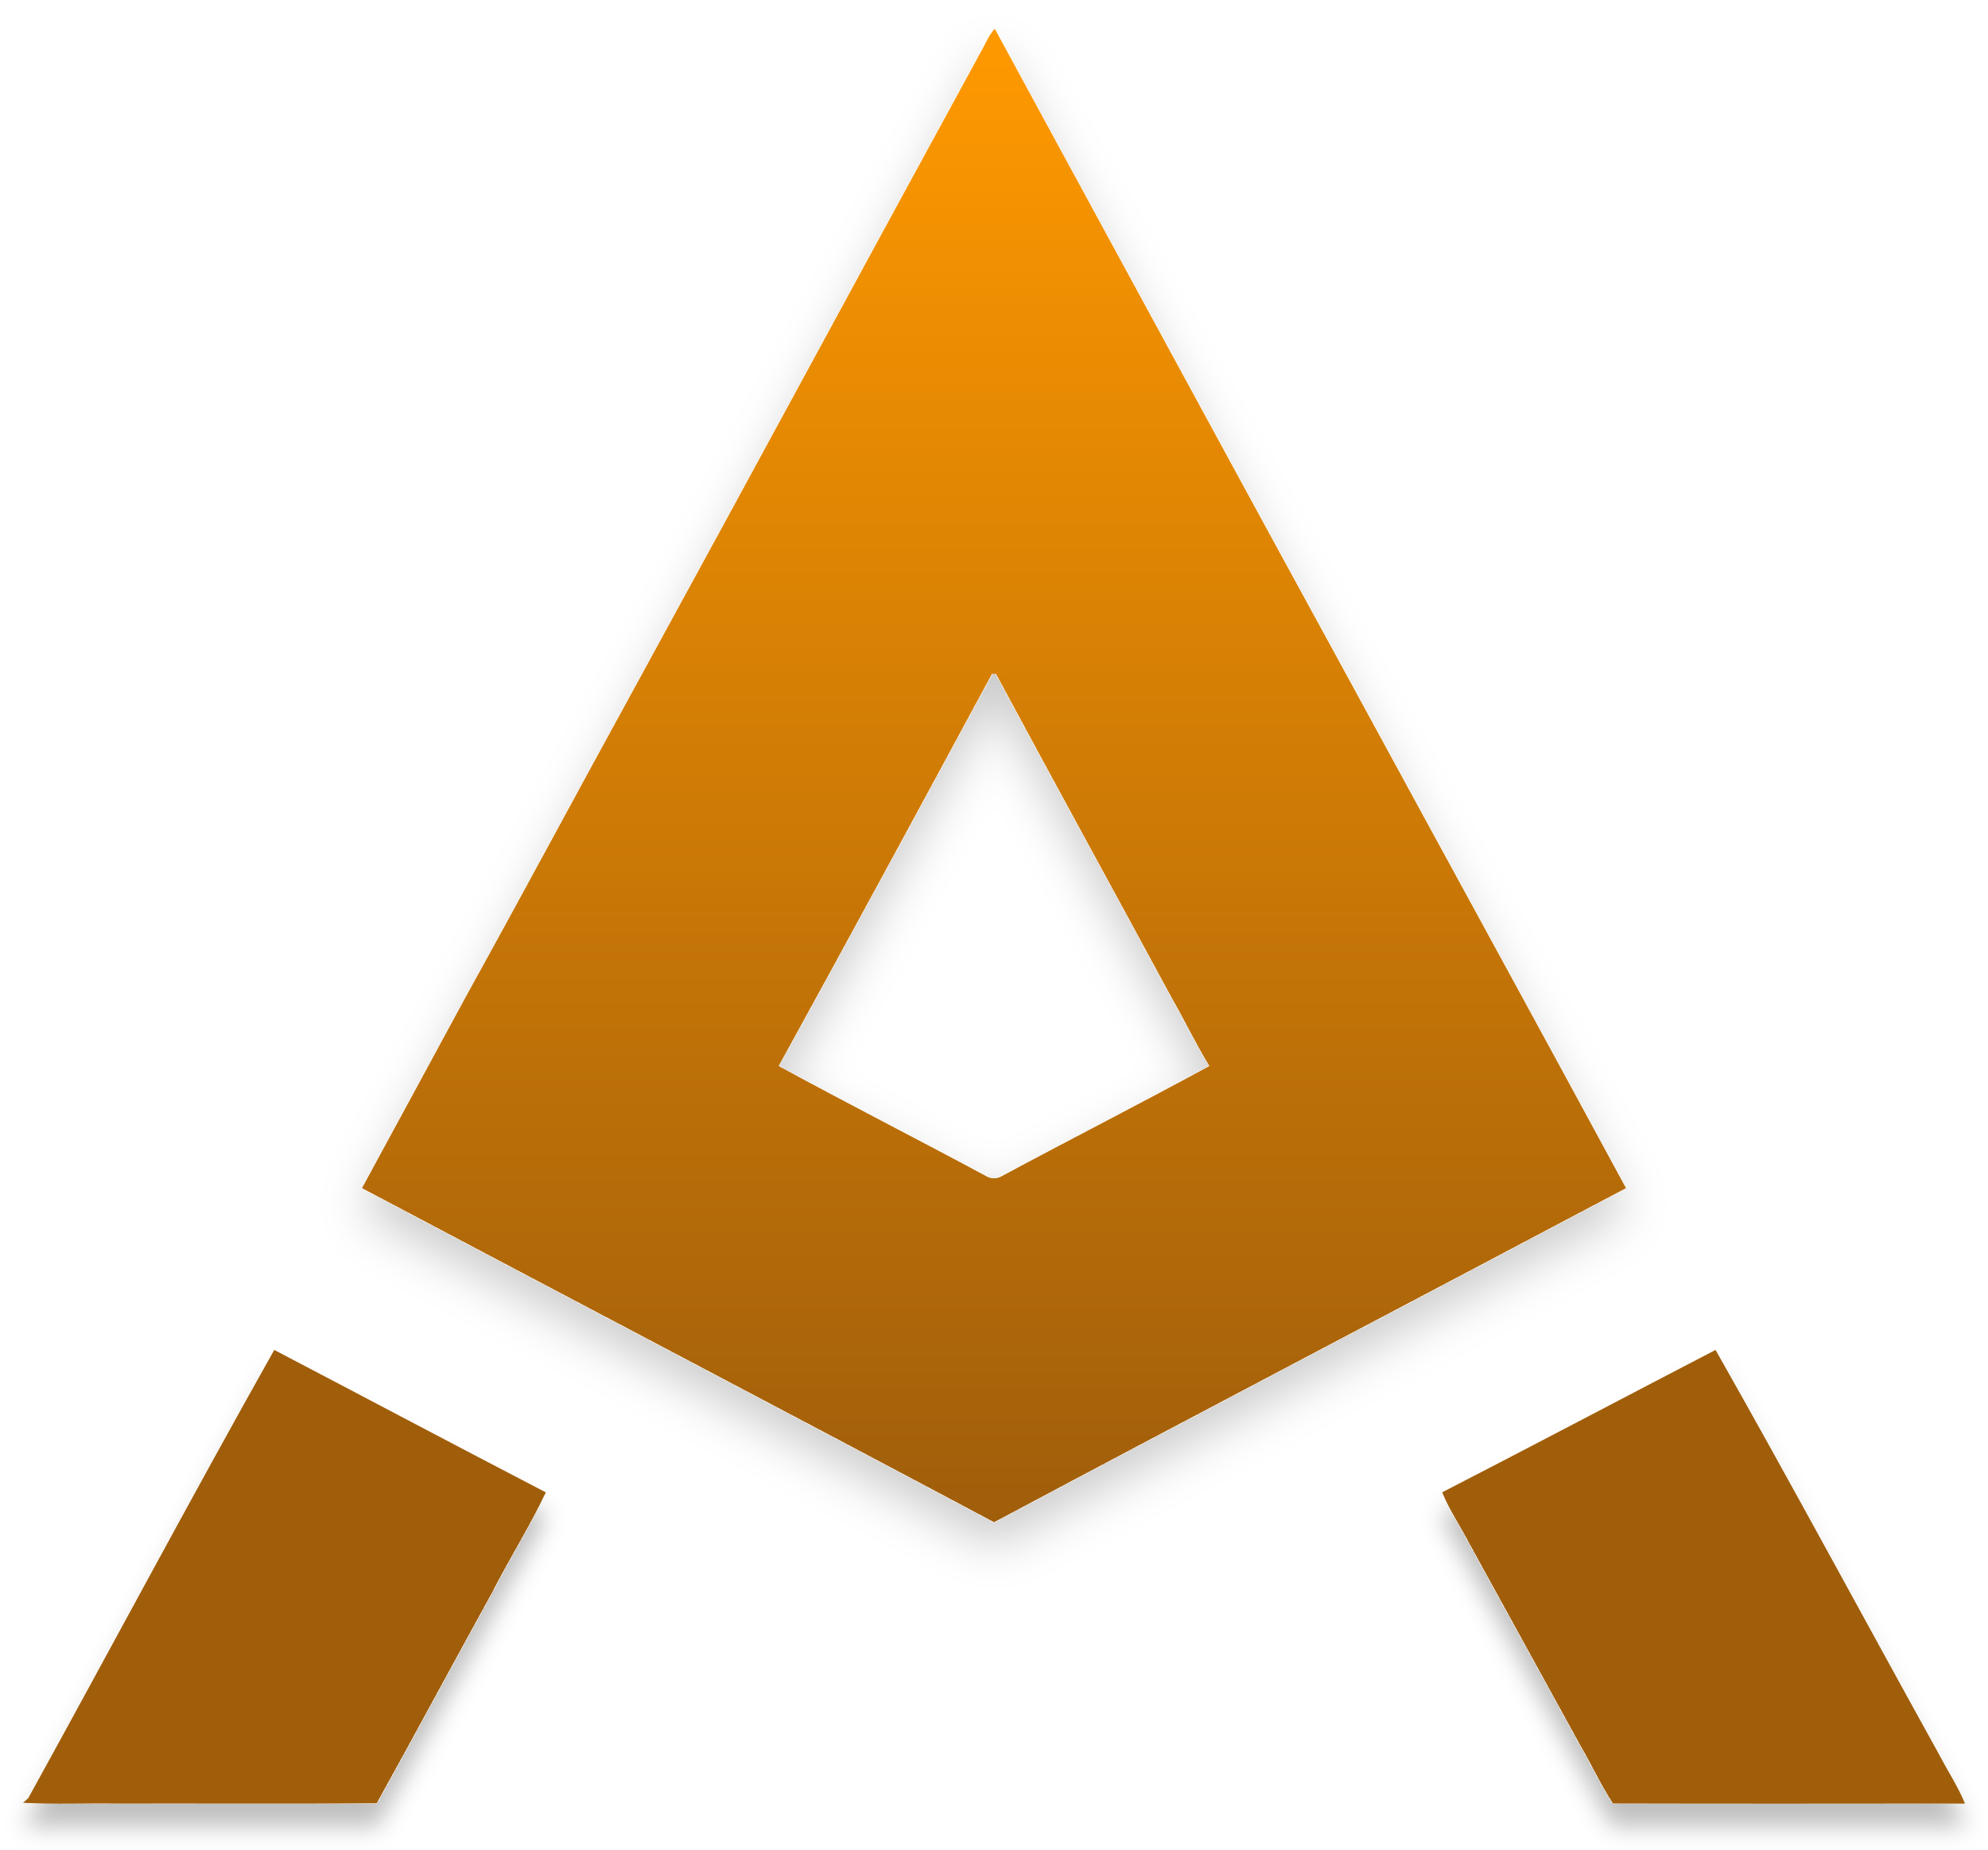
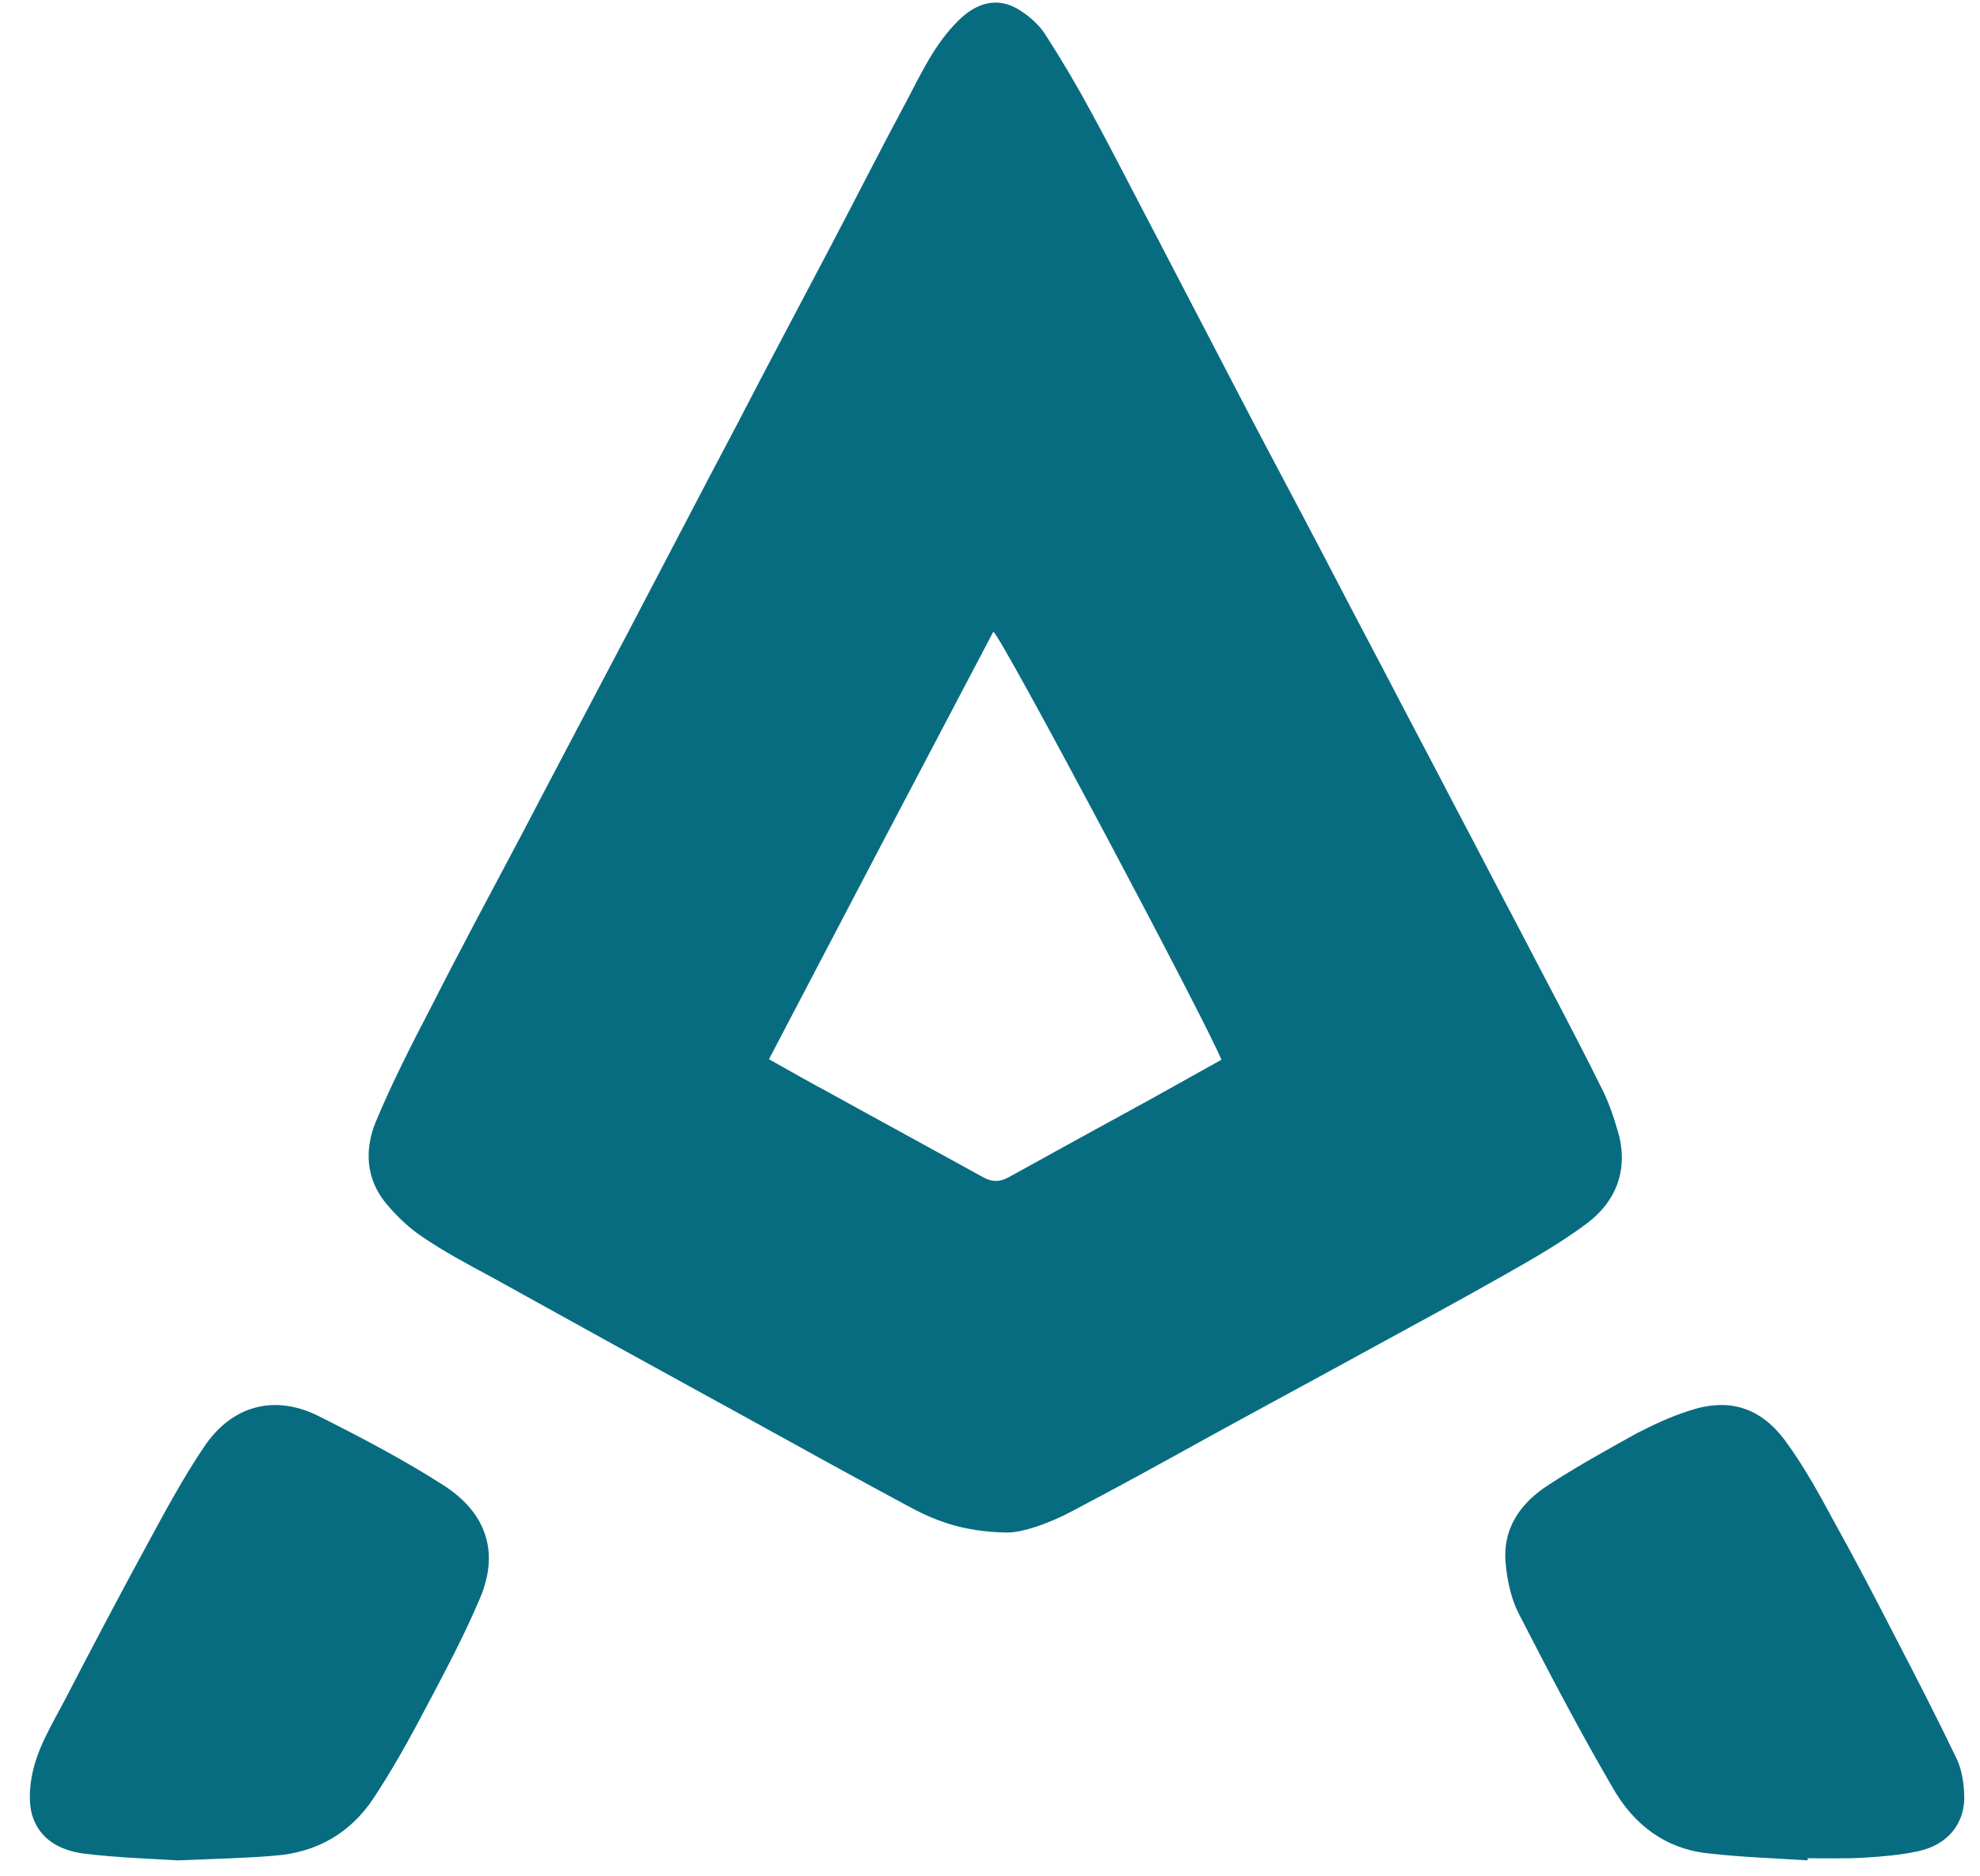
- <svg xmlns="http://www.w3.org/2000/svg" width="346" height="322" viewBox="0 0 346 322" fill="none">
-   <g filter="url(#filter0_bd_2_27)">
-     <path d="M170.743 8.973C171.506 7.638 172.08 6.164 173.13 5C194.018 43.378 214.82 81.799 235.789 120.134C251.508 149.044 267.341 177.895 283 206.838C246.36 226.264 209.607 245.493 173.011 265C136.398 245.509 99.65 226.264 63 206.838C69.106 195.64 75.157 184.405 81.247 173.196C91.206 155.206 100.906 137.077 110.806 119.06C130.861 82.407 150.71 45.642 170.743 8.973ZM172.648 117.32C160.323 140.1 148.02 162.89 135.527 185.574C147.468 192.11 159.619 198.273 171.603 204.729C172.432 205.252 173.552 205.257 174.386 204.734C186.375 198.278 198.527 192.11 210.473 185.58C208.151 181.74 206.208 177.698 203.983 173.805C193.802 154.966 183.49 136.191 173.352 117.325C173.179 117.325 172.827 117.32 172.648 117.32Z" fill="url(#paint0_linear_2_27)" />
-   </g>
-   <g filter="url(#filter1_bd_2_27)">
-     <path d="M4.911 313.035C19.239 287.055 33.182 260.857 47.733 235C63.498 243.255 79.213 251.596 95 259.798C92.186 265.786 88.603 271.422 85.605 277.331C78.888 289.509 72.296 301.793 65.563 313.934C50.459 314.046 35.351 313.95 20.242 313.982C14.832 313.897 9.405 314.152 4 313.838C4.228 313.636 4.683 313.237 4.911 313.035Z" fill="#A05E0B" />
-   </g>
-   <g filter="url(#filter2_bd_2_27)">
-     <path d="M251 259.791C266.904 251.599 282.716 243.246 298.582 235C311.834 258.365 324.535 282.028 337.546 305.52C339.015 308.347 340.799 311.035 342 313.979C321.576 313.995 301.147 314.022 280.724 313.968C278.612 310.721 276.952 307.101 274.982 303.731C268.602 292.142 262.232 280.548 255.868 268.953C254.28 265.881 252.31 262.986 251 259.791Z" fill="#A05E0B" />
-   </g>
-   <defs>
-     <filter id="filter0_bd_2_27" x="54.8" y="0.8" width="236.4" height="276.4" filterUnits="userSpaceOnUse" color-interpolation-filters="sRGB">
-       <feFlood flood-opacity="0" result="BackgroundImageFix" />
-       <feGaussianBlur in="BackgroundImageFix" stdDeviation="2" />
-       <feComposite in2="SourceAlpha" operator="in" result="effect1_backgroundBlur_2_27" />
-       <feColorMatrix in="SourceAlpha" type="matrix" values="0 0 0 0 0 0 0 0 0 0 0 0 0 0 0 0 0 0 127 0" result="hardAlpha" />
-       <feOffset dy="4" />
-       <feGaussianBlur stdDeviation="4.1" />
-       <feComposite in2="hardAlpha" operator="out" />
-       <feColorMatrix type="matrix" values="0 0 0 0 0 0 0 0 0 0 0 0 0 0 0 0 0 0 0.2 0" />
-       <feBlend mode="normal" in2="effect1_backgroundBlur_2_27" result="effect2_dropShadow_2_27" />
-       <feBlend mode="normal" in="SourceGraphic" in2="effect2_dropShadow_2_27" result="shape" />
-     </filter>
-     <filter id="filter1_bd_2_27" x="0" y="231" width="99" height="91" filterUnits="userSpaceOnUse" color-interpolation-filters="sRGB">
-       <feFlood flood-opacity="0" result="BackgroundImageFix" />
-       <feGaussianBlur in="BackgroundImageFix" stdDeviation="2" />
-       <feComposite in2="SourceAlpha" operator="in" result="effect1_backgroundBlur_2_27" />
-       <feColorMatrix in="SourceAlpha" type="matrix" values="0 0 0 0 0 0 0 0 0 0 0 0 0 0 0 0 0 0 127 0" result="hardAlpha" />
-       <feOffset dy="4" />
-       <feGaussianBlur stdDeviation="2" />
-       <feComposite in2="hardAlpha" operator="out" />
-       <feColorMatrix type="matrix" values="0 0 0 0 0 0 0 0 0 0 0 0 0 0 0 0 0 0 0.25 0" />
-       <feBlend mode="normal" in2="effect1_backgroundBlur_2_27" result="effect2_dropShadow_2_27" />
-       <feBlend mode="normal" in="SourceGraphic" in2="effect2_dropShadow_2_27" result="shape" />
-     </filter>
-     <filter id="filter2_bd_2_27" x="247" y="231" width="99" height="91" filterUnits="userSpaceOnUse" color-interpolation-filters="sRGB">
-       <feFlood flood-opacity="0" result="BackgroundImageFix" />
-       <feGaussianBlur in="BackgroundImageFix" stdDeviation="2" />
-       <feComposite in2="SourceAlpha" operator="in" result="effect1_backgroundBlur_2_27" />
-       <feColorMatrix in="SourceAlpha" type="matrix" values="0 0 0 0 0 0 0 0 0 0 0 0 0 0 0 0 0 0 127 0" result="hardAlpha" />
-       <feOffset dy="4" />
-       <feGaussianBlur stdDeviation="2" />
-       <feComposite in2="hardAlpha" operator="out" />
-       <feColorMatrix type="matrix" values="0 0 0 0 0 0 0 0 0 0 0 0 0 0 0 0 0 0 0.25 0" />
-       <feBlend mode="normal" in2="effect1_backgroundBlur_2_27" result="effect2_dropShadow_2_27" />
-       <feBlend mode="normal" in="SourceGraphic" in2="effect2_dropShadow_2_27" result="shape" />
-     </filter>
-     <linearGradient id="paint0_linear_2_27" x1="173" y1="5" x2="173" y2="265" gradientUnits="userSpaceOnUse">
-       <stop stop-color="#FF9900" />
-       <stop offset="1" stop-color="#A05E0B" />
-     </linearGradient>
-   </defs>
+ <svg xmlns="http://www.w3.org/2000/svg" width="57" height="54" viewBox="0 0 57 54" fill="none">
+   <path fill-rule="evenodd" clip-rule="evenodd" d="M29.008 44.124C27.68 44.108 26.855 43.756 26.076 43.328C24.565 42.516 23.068 41.689 21.572 40.862C19.078 39.495 16.589 38.122 14.105 36.744C13.448 36.392 12.792 36.04 12.181 35.626C11.784 35.366 11.418 35.014 11.112 34.646C10.532 33.942 10.486 33.1 10.822 32.288C11.295 31.155 11.86 30.053 12.425 28.966C13.265 27.312 14.136 25.689 15.006 24.051C16.029 22.091 17.067 20.132 18.106 18.157C19.144 16.181 20.182 14.176 21.236 12.185C22.122 10.471 23.038 8.756 23.939 7.041C24.656 5.678 25.359 4.285 26.092 2.922C26.519 2.111 26.916 1.254 27.588 0.595C28.123 0.059 28.718 -0.079 29.298 0.258C29.604 0.442 29.909 0.702 30.092 0.993C30.566 1.728 31.009 2.478 31.421 3.244C32.032 4.362 32.612 5.51 33.208 6.643C34.108 8.373 35.009 10.103 35.91 11.833C36.613 13.181 37.33 14.513 38.033 15.86C38.654 17.054 39.28 18.248 39.911 19.443C40.552 20.683 41.209 21.908 41.85 23.148C42.476 24.327 43.087 25.521 43.713 26.7C44.507 28.231 45.316 29.732 46.08 31.278C46.309 31.707 46.462 32.181 46.599 32.656C46.874 33.712 46.507 34.6 45.698 35.213C44.965 35.764 44.186 36.208 43.408 36.652C42.033 37.433 40.644 38.183 39.27 38.933C37.819 39.73 36.368 40.51 34.918 41.306C33.589 42.041 32.261 42.776 30.917 43.481C30.184 43.879 29.421 44.124 29.008 44.124ZM22.137 30.497C22.717 30.819 23.267 31.14 23.817 31.431C25.313 32.258 26.809 33.069 28.306 33.896C28.55 34.034 28.764 34.034 29.008 33.911C30.367 33.161 31.726 32.411 33.101 31.661C33.783 31.283 34.47 30.9 35.162 30.512C34.75 29.471 28.825 18.31 28.596 18.187C26.443 22.275 24.29 26.378 22.137 30.497Z" fill="#086C81" />
+   <path d="M52.038 53.563C51.094 53.502 50.135 53.471 49.207 53.365C47.959 53.243 47.03 52.543 46.421 51.462C45.462 49.819 44.58 48.13 43.712 46.44C43.499 46.014 43.392 45.512 43.347 45.04C43.24 43.99 43.788 43.26 44.595 42.742C45.417 42.21 46.269 41.738 47.121 41.266C47.593 41.023 48.08 40.794 48.598 40.627C49.755 40.231 50.683 40.505 51.414 41.51C51.947 42.24 52.388 43.047 52.814 43.838C53.408 44.903 53.971 45.984 54.534 47.08C55.143 48.251 55.752 49.438 56.33 50.641C56.467 50.93 56.528 51.295 56.543 51.615C56.604 52.467 56.087 53.121 55.204 53.304C54.701 53.41 54.169 53.456 53.651 53.486C53.118 53.517 52.571 53.502 52.038 53.502C52.038 53.522 52.038 53.542 52.038 53.563Z" fill="#086C81" />
+   <path d="M5.115 53.563C4.35 53.517 3.356 53.486 2.392 53.365C1.734 53.273 1.138 52.969 0.923 52.254C0.832 51.919 0.847 51.538 0.908 51.188C1.046 50.366 1.489 49.666 1.872 48.935C2.652 47.428 3.447 45.921 4.258 44.429C4.763 43.501 5.268 42.557 5.864 41.674C6.66 40.472 7.883 40.137 9.153 40.761C10.392 41.385 11.616 42.024 12.778 42.77C13.956 43.531 14.4 44.642 13.819 46.013C13.299 47.245 12.656 48.417 12.029 49.605C11.631 50.351 11.218 51.066 10.759 51.766C10.086 52.786 9.107 53.334 7.929 53.426C7.057 53.502 6.201 53.517 5.115 53.563Z" fill="#086C81" />
</svg>
